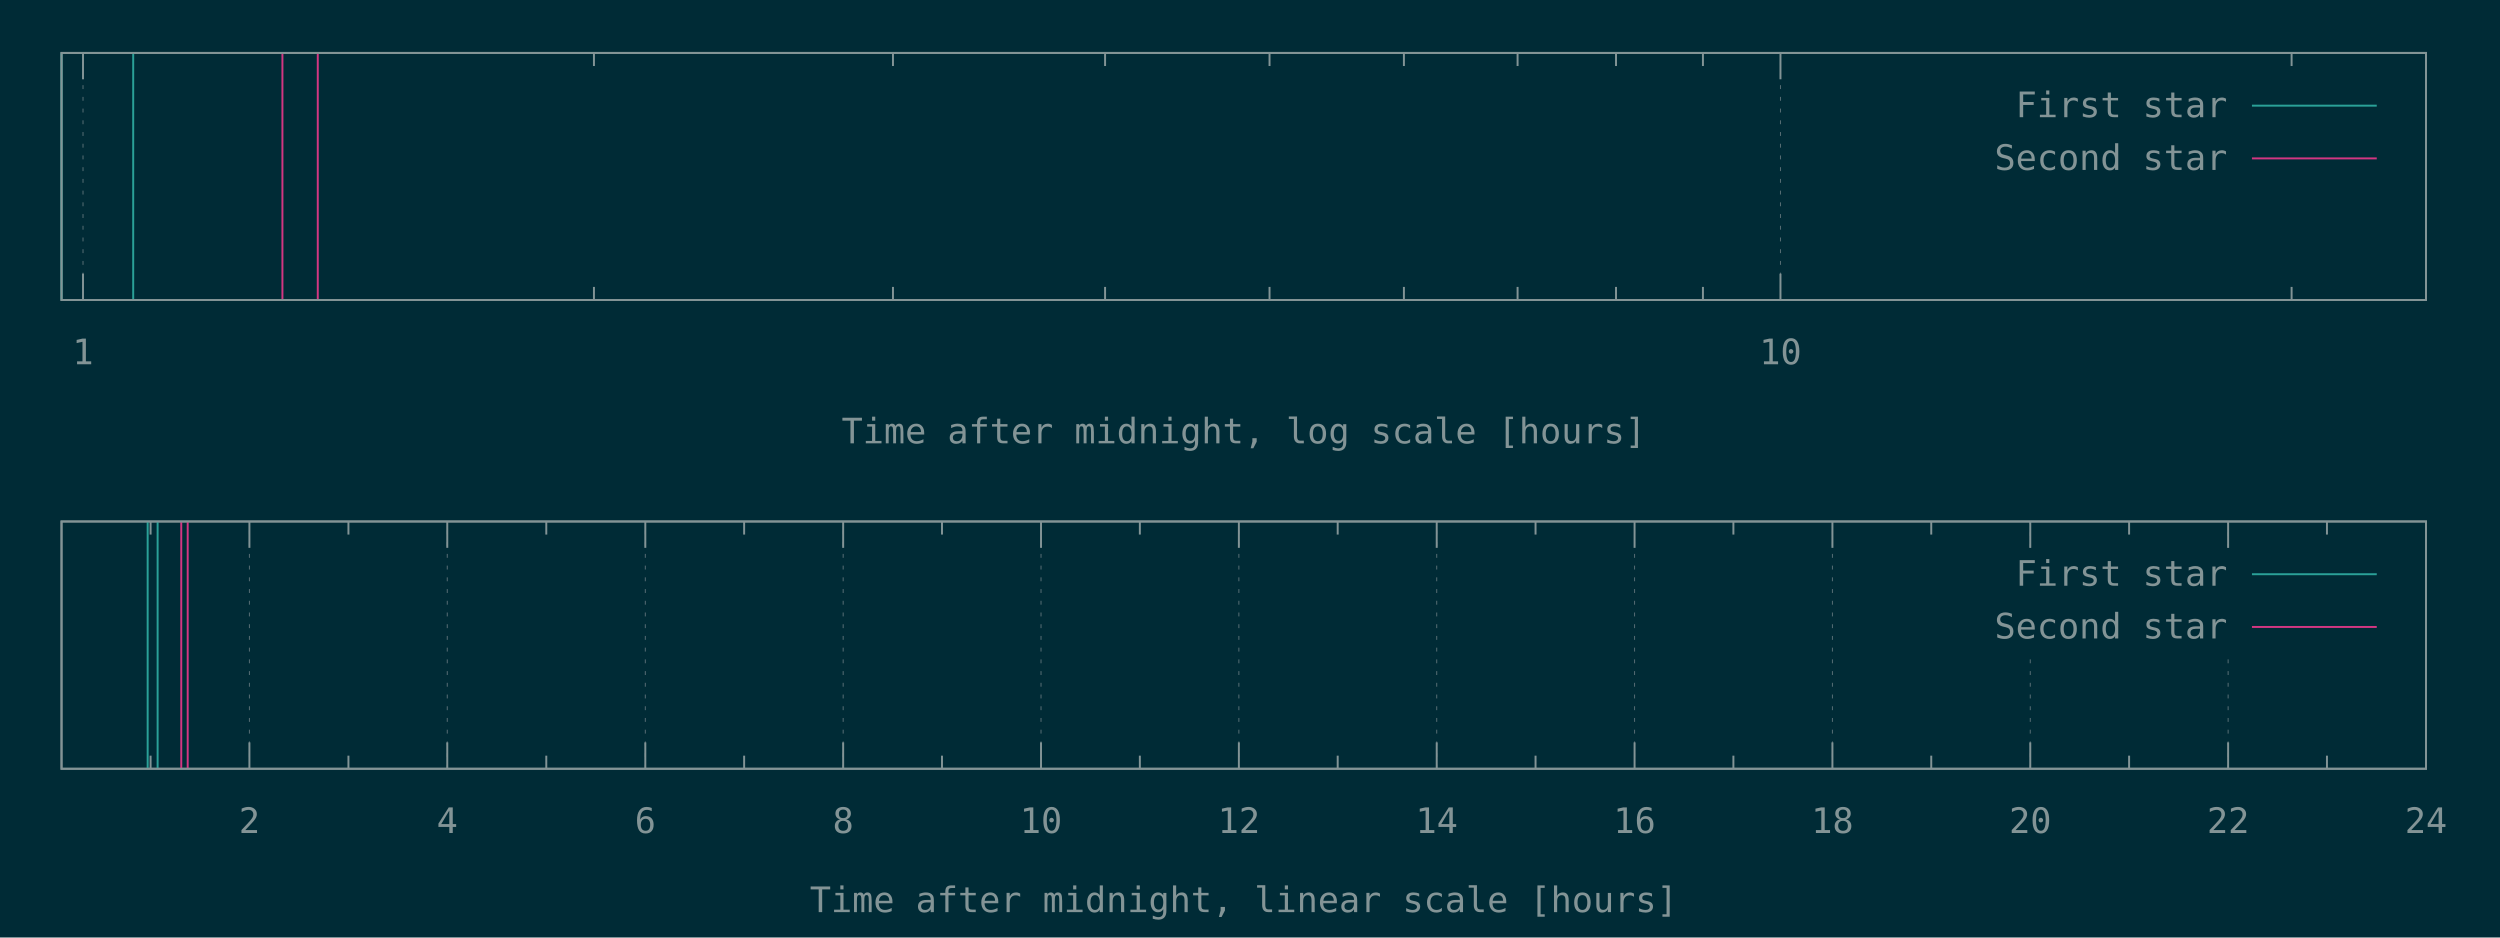
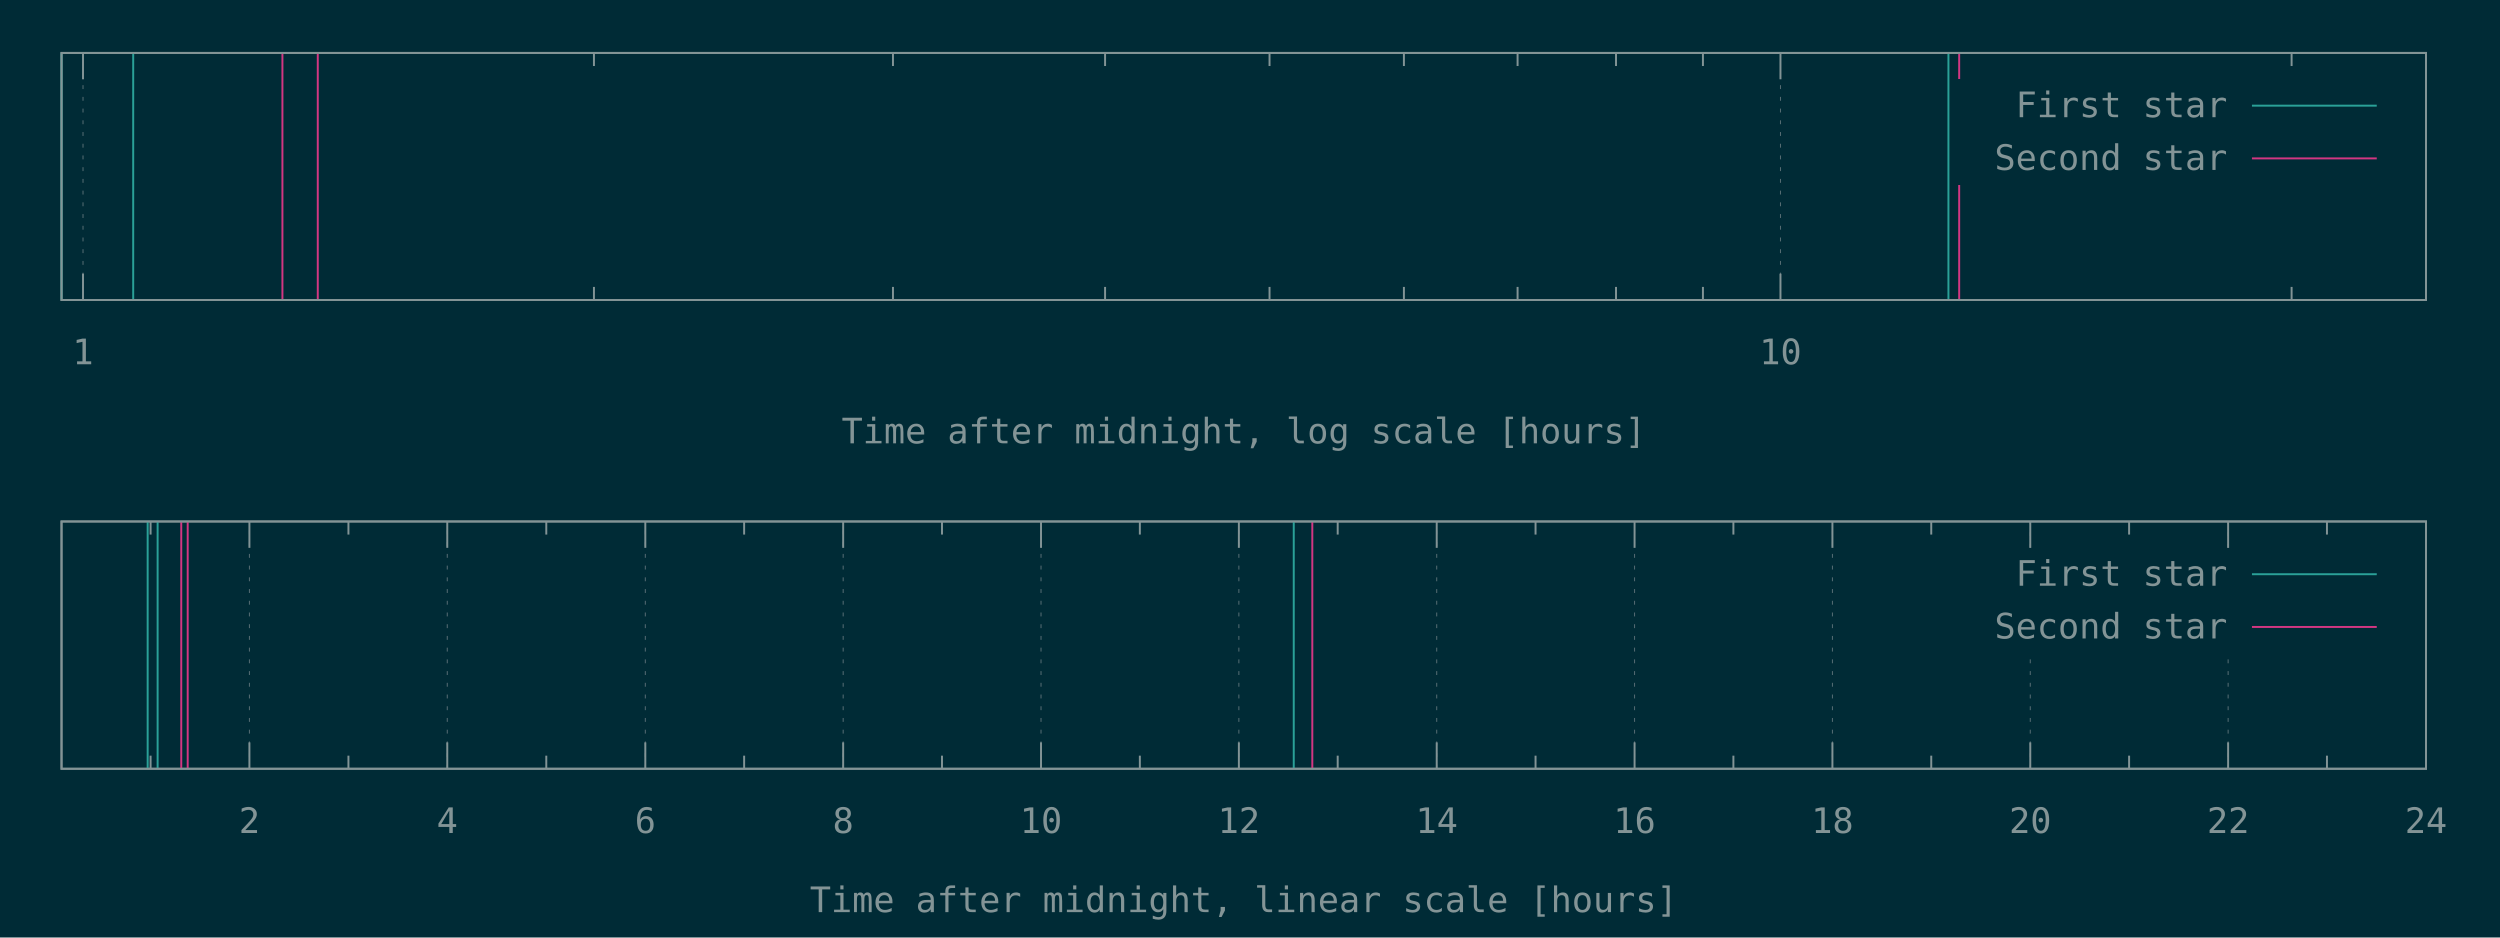
<svg xmlns="http://www.w3.org/2000/svg" xmlns:xlink="http://www.w3.org/1999/xlink" width="1280" height="480" viewBox="0 0 1280 480">
  <g id="gnuplot_canvas">
    <rect x="0" y="0" width="1280" height="480" fill="#002b36" />
    <defs>
      <circle id="gpDot" r="0.5" stroke-width="0.5" stroke="currentColor" />
      <path id="gpPt0" stroke-width="0.148" stroke="currentColor" d="M-1,0 h2 M0,-1 v2" />
      <path id="gpPt1" stroke-width="0.148" stroke="currentColor" d="M-1,-1 L1,1 M1,-1 L-1,1" />
      <path id="gpPt2" stroke-width="0.148" stroke="currentColor" d="M-1,0 L1,0 M0,-1 L0,1 M-1,-1 L1,1 M-1,1 L1,-1" />
      <rect id="gpPt3" stroke-width="0.148" stroke="currentColor" x="-1" y="-1" width="2" height="2" />
      <rect id="gpPt4" stroke-width="0.148" stroke="currentColor" fill="currentColor" x="-1" y="-1" width="2" height="2" />
      <circle id="gpPt5" stroke-width="0.148" stroke="currentColor" cx="0" cy="0" r="1" />
      <use xlink:href="#gpPt5" id="gpPt6" fill="currentColor" stroke="none" />
      <path id="gpPt7" stroke-width="0.148" stroke="currentColor" d="M0,-1.33 L-1.33,0.67 L1.33,0.67 z" />
      <use xlink:href="#gpPt7" id="gpPt8" fill="currentColor" stroke="none" />
      <use xlink:href="#gpPt7" id="gpPt9" stroke="currentColor" transform="rotate(180)" />
      <use xlink:href="#gpPt9" id="gpPt10" fill="currentColor" stroke="none" />
      <use xlink:href="#gpPt3" id="gpPt11" stroke="currentColor" transform="rotate(45)" />
      <use xlink:href="#gpPt11" id="gpPt12" fill="currentColor" stroke="none" />
      <path id="gpPt13" stroke-width="0.148" stroke="currentColor" d="M0,1.330 L1.265,0.411 L0.782,-1.067 L-0.782,-1.076 L-1.265,0.411 z" />
      <use xlink:href="#gpPt13" id="gpPt14" fill="currentColor" stroke="none" />
      <filter id="textbox" filterUnits="objectBoundingBox" x="0" y="0" height="1" width="1">
        <feFlood flood-color="#002B36" flood-opacity="1" result="bgnd" />
        <feComposite in="SourceGraphic" in2="bgnd" operator="atop" />
      </filter>
      <filter id="greybox" filterUnits="objectBoundingBox" x="0" y="0" height="1" width="1">
        <feFlood flood-color="lightgrey" flood-opacity="1" result="grey" />
        <feComposite in="SourceGraphic" in2="grey" operator="atop" />
      </filter>
    </defs>
    <g fill="none" color="#002B36" stroke="currentColor" stroke-width="1.00" stroke-linecap="butt" stroke-linejoin="miter">
</g>
    <g fill="none" color="black" stroke="currentColor" stroke-width="1.00" stroke-linecap="butt" stroke-linejoin="miter">
</g>
    <g fill="none" color="black" stroke="rgb(131, 148, 150)" stroke-width="0.50" stroke-linecap="butt" stroke-linejoin="miter">
</g>
    <g fill="none" color="gray" stroke="currentColor" stroke-width="0.50" stroke-linecap="butt" stroke-linejoin="miter">
      <path stroke="rgb( 88, 110, 117)" stroke-dasharray="2,4" class="gridline" d="M42.5,153.6 L42.5,27.1  " />
    </g>
    <g fill="none" color="gray" stroke="rgb( 88, 110, 117)" stroke-width="1.00" stroke-linecap="butt" stroke-linejoin="miter">
</g>
    <g fill="none" color="black" stroke="currentColor" stroke-width="1.00" stroke-linecap="butt" stroke-linejoin="miter">
      <path stroke="rgb(131, 148, 150)" d="M42.5,153.6 L42.5,140.1 M42.5,27.1 L42.5,40.6  " />
      <g transform="translate(42.5,186.5)" stroke="none" fill="rgb(131,148,150)" font-family="Inconsolata" font-size="18.00" text-anchor="middle">
        <text>
          <tspan font-family="Inconsolata"> 1</tspan>
        </text>
      </g>
    </g>
    <g fill="none" color="black" stroke="currentColor" stroke-width="1.00" stroke-linecap="butt" stroke-linejoin="miter">
      <path stroke="rgb(131, 148, 150)" d="M304.1,153.6 L304.1,146.9 M304.1,27.1 L304.1,33.8 M457.2,153.6 L457.2,146.9 M457.2,27.1 L457.2,33.8   M565.8,153.6 L565.8,146.9 M565.8,27.1 L565.8,33.8 M650.0,153.6 L650.0,146.9 M650.0,27.1 L650.0,33.8   M718.8,153.6 L718.8,146.9 M718.8,27.1 L718.8,33.8 M777.0,153.6 L777.0,146.9 M777.0,27.1 L777.0,33.8   M827.4,153.6 L827.4,146.9 M827.4,27.1 L827.4,33.8 M871.9,153.6 L871.9,146.9 M871.9,27.1 L871.9,33.8    " />
    </g>
    <g fill="none" color="black" stroke="rgb(131, 148, 150)" stroke-width="0.50" stroke-linecap="butt" stroke-linejoin="miter">
</g>
    <g fill="none" color="gray" stroke="currentColor" stroke-width="0.50" stroke-linecap="butt" stroke-linejoin="miter">
      <path stroke="rgb( 88, 110, 117)" stroke-dasharray="2,4" class="gridline" d="M911.6,153.6 L911.6,27.1  " />
    </g>
    <g fill="none" color="gray" stroke="rgb( 88, 110, 117)" stroke-width="1.00" stroke-linecap="butt" stroke-linejoin="miter">
</g>
    <g fill="none" color="black" stroke="currentColor" stroke-width="1.00" stroke-linecap="butt" stroke-linejoin="miter">
      <path stroke="rgb(131, 148, 150)" d="M911.6,153.6 L911.6,140.1 M911.6,27.1 L911.6,40.6  " />
      <g transform="translate(911.6,186.5)" stroke="none" fill="rgb(131,148,150)" font-family="Inconsolata" font-size="18.00" text-anchor="middle">
        <text>
          <tspan font-family="Inconsolata"> 10</tspan>
        </text>
      </g>
    </g>
    <g fill="none" color="black" stroke="currentColor" stroke-width="1.00" stroke-linecap="butt" stroke-linejoin="miter">
      <path stroke="rgb(131, 148, 150)" d="M1173.3,153.6 L1173.3,146.9 M1173.3,27.1 L1173.3,33.8  " />
    </g>
    <g fill="none" color="black" stroke="currentColor" stroke-width="1.00" stroke-linecap="butt" stroke-linejoin="miter">
      <path stroke="rgb(131, 148, 150)" d="M31.5,27.1 L31.5,153.6 L1242.1,153.6 L1242.1,27.1 L31.5,27.1 Z  " />
    </g>
    <g fill="none" color="black" stroke="currentColor" stroke-width="1.00" stroke-linecap="butt" stroke-linejoin="miter">
      <g transform="translate(636.8,227.0)" stroke="none" fill="rgb(131,148,150)" font-family="Inconsolata" font-size="18.00" text-anchor="middle">
        <text>
          <tspan font-family="Inconsolata">Time after midnight, log scale [hours]</tspan>
        </text>
      </g>
    </g>
    <g fill="none" color="black" stroke="currentColor" stroke-width="1.00" stroke-linecap="butt" stroke-linejoin="miter">
</g>
    <g id="gnuplot_plot_1a">
      <g fill="none" color="black" stroke="currentColor" stroke-width="1.00" stroke-linecap="butt" stroke-linejoin="miter">
-         <path stroke="rgb( 42, 161, 152)" d="M31.5,153.6 L31.5,27.1 M68.2,153.6 L68.2,27.1  " />
+         <path stroke="rgb( 42, 161, 152)" d="M31.5,153.6 L31.5,27.1 M68.2,153.6 L68.2,27.1 M997.6,153.6 L997.6,27.1  " />
      </g>
    </g>
    <g id="gnuplot_plot_2a">
      <g fill="none" color="black" stroke="currentColor" stroke-width="1.00" stroke-linecap="butt" stroke-linejoin="miter">
-         <path stroke="rgb(211,  54, 130)" d="M144.6,153.6 L144.6,27.1 M162.7,153.6 L162.7,27.1  " />
+         <path stroke="rgb(211,  54, 130)" d="M144.6,153.6 L144.6,27.1 M162.7,153.6 L162.7,27.1 M1003.1,153.6 L1003.1,27.1  " />
      </g>
    </g>
    <g stroke="none" shape-rendering="crispEdges">
      <polygon fill="#002B36" points="1001.8,94.6 1229.5,94.6 1229.5,40.6 1001.8,40.6 " />
    </g>
    <g id="gnuplot_plot_1a">
      <g fill="none" color="black" stroke="currentColor" stroke-width="1.00" stroke-linecap="butt" stroke-linejoin="miter">
        <g transform="translate(1140.4,60.0)" stroke="none" fill="rgb(131,148,150)" font-family="Inconsolata" font-size="18.00" text-anchor="end">
          <text>
            <tspan font-family="Inconsolata">First star</tspan>
          </text>
        </g>
      </g>
      <g fill="none" color="black" stroke="currentColor" stroke-width="1.00" stroke-linecap="butt" stroke-linejoin="miter">
        <path stroke="rgb( 42, 161, 152)" d="M1153.0,54.1 L1216.9,54.1  " />
      </g>
    </g>
    <g id="gnuplot_plot_2a">
      <g fill="none" color="black" stroke="currentColor" stroke-width="1.00" stroke-linecap="butt" stroke-linejoin="miter">
        <g transform="translate(1140.4,87.0)" stroke="none" fill="rgb(131,148,150)" font-family="Inconsolata" font-size="18.00" text-anchor="end">
          <text>
            <tspan font-family="Inconsolata">Second star</tspan>
          </text>
        </g>
      </g>
      <g fill="none" color="black" stroke="currentColor" stroke-width="1.00" stroke-linecap="butt" stroke-linejoin="miter">
        <path stroke="rgb(211,  54, 130)" d="M1153.0,81.1 L1216.9,81.1  " />
      </g>
    </g>
    <g fill="none" color="#002B36" stroke="rgb(211,  54, 130)" stroke-width="2.00" stroke-linecap="butt" stroke-linejoin="miter">
</g>
    <g fill="none" color="black" stroke="currentColor" stroke-width="2.00" stroke-linecap="butt" stroke-linejoin="miter">
</g>
    <g fill="none" color="black" stroke="black" stroke-width="1.00" stroke-linecap="butt" stroke-linejoin="miter">
</g>
    <g fill="none" color="black" stroke="currentColor" stroke-width="1.00" stroke-linecap="butt" stroke-linejoin="miter">
      <path stroke="rgb(131, 148, 150)" d="M31.5,27.1 L31.5,153.6 L1242.1,153.6 L1242.1,27.1 L31.5,27.1 Z  " />
    </g>
    <g fill="none" color="black" stroke="currentColor" stroke-width="1.00" stroke-linecap="butt" stroke-linejoin="miter">
</g>
    <g fill="none" color="black" stroke="currentColor" stroke-width="1.00" stroke-linecap="butt" stroke-linejoin="miter">
      <path stroke="rgb(131, 148, 150)" d="M77.1,393.6 L77.1,386.9 M77.1,267.0 L77.1,273.7  " />
    </g>
    <g fill="none" color="black" stroke="rgb(131, 148, 150)" stroke-width="0.50" stroke-linecap="butt" stroke-linejoin="miter">
</g>
    <g fill="none" color="gray" stroke="currentColor" stroke-width="0.50" stroke-linecap="butt" stroke-linejoin="miter">
      <path stroke="rgb( 88, 110, 117)" stroke-dasharray="2,4" class="gridline" d="M127.7,393.6 L127.7,267.0  " />
    </g>
    <g fill="none" color="gray" stroke="rgb( 88, 110, 117)" stroke-width="1.00" stroke-linecap="butt" stroke-linejoin="miter">
</g>
    <g fill="none" color="black" stroke="currentColor" stroke-width="1.00" stroke-linecap="butt" stroke-linejoin="miter">
      <path stroke="rgb(131, 148, 150)" d="M127.7,393.6 L127.7,380.1 M127.7,267.0 L127.7,280.5  " />
      <g transform="translate(127.7,426.5)" stroke="none" fill="rgb(131,148,150)" font-family="Inconsolata" font-size="18.00" text-anchor="middle">
        <text>
          <tspan font-family="Inconsolata"> 2</tspan>
        </text>
      </g>
    </g>
    <g fill="none" color="black" stroke="currentColor" stroke-width="1.00" stroke-linecap="butt" stroke-linejoin="miter">
      <path stroke="rgb(131, 148, 150)" d="M178.4,393.6 L178.4,386.9 M178.4,267.0 L178.4,273.7  " />
    </g>
    <g fill="none" color="black" stroke="rgb(131, 148, 150)" stroke-width="0.50" stroke-linecap="butt" stroke-linejoin="miter">
</g>
    <g fill="none" color="gray" stroke="currentColor" stroke-width="0.50" stroke-linecap="butt" stroke-linejoin="miter">
      <path stroke="rgb( 88, 110, 117)" stroke-dasharray="2,4" class="gridline" d="M229.0,393.6 L229.0,267.0  " />
    </g>
    <g fill="none" color="gray" stroke="rgb( 88, 110, 117)" stroke-width="1.00" stroke-linecap="butt" stroke-linejoin="miter">
</g>
    <g fill="none" color="black" stroke="currentColor" stroke-width="1.00" stroke-linecap="butt" stroke-linejoin="miter">
      <path stroke="rgb(131, 148, 150)" d="M229.0,393.6 L229.0,380.1 M229.0,267.0 L229.0,280.5  " />
      <g transform="translate(229.0,426.5)" stroke="none" fill="rgb(131,148,150)" font-family="Inconsolata" font-size="18.00" text-anchor="middle">
        <text>
          <tspan font-family="Inconsolata"> 4</tspan>
        </text>
      </g>
    </g>
    <g fill="none" color="black" stroke="currentColor" stroke-width="1.00" stroke-linecap="butt" stroke-linejoin="miter">
      <path stroke="rgb(131, 148, 150)" d="M279.7,393.6 L279.7,386.9 M279.7,267.0 L279.7,273.7  " />
    </g>
    <g fill="none" color="black" stroke="rgb(131, 148, 150)" stroke-width="0.50" stroke-linecap="butt" stroke-linejoin="miter">
</g>
    <g fill="none" color="gray" stroke="currentColor" stroke-width="0.50" stroke-linecap="butt" stroke-linejoin="miter">
      <path stroke="rgb( 88, 110, 117)" stroke-dasharray="2,4" class="gridline" d="M330.4,393.6 L330.4,267.0  " />
    </g>
    <g fill="none" color="gray" stroke="rgb( 88, 110, 117)" stroke-width="1.00" stroke-linecap="butt" stroke-linejoin="miter">
</g>
    <g fill="none" color="black" stroke="currentColor" stroke-width="1.00" stroke-linecap="butt" stroke-linejoin="miter">
      <path stroke="rgb(131, 148, 150)" d="M330.4,393.6 L330.4,380.1 M330.4,267.0 L330.4,280.5  " />
      <g transform="translate(330.4,426.5)" stroke="none" fill="rgb(131,148,150)" font-family="Inconsolata" font-size="18.00" text-anchor="middle">
        <text>
          <tspan font-family="Inconsolata"> 6</tspan>
        </text>
      </g>
    </g>
    <g fill="none" color="black" stroke="currentColor" stroke-width="1.00" stroke-linecap="butt" stroke-linejoin="miter">
      <path stroke="rgb(131, 148, 150)" d="M381.0,393.6 L381.0,386.9 M381.0,267.0 L381.0,273.7  " />
    </g>
    <g fill="none" color="black" stroke="rgb(131, 148, 150)" stroke-width="0.50" stroke-linecap="butt" stroke-linejoin="miter">
</g>
    <g fill="none" color="gray" stroke="currentColor" stroke-width="0.50" stroke-linecap="butt" stroke-linejoin="miter">
      <path stroke="rgb( 88, 110, 117)" stroke-dasharray="2,4" class="gridline" d="M431.7,393.6 L431.7,267.0  " />
    </g>
    <g fill="none" color="gray" stroke="rgb( 88, 110, 117)" stroke-width="1.00" stroke-linecap="butt" stroke-linejoin="miter">
</g>
    <g fill="none" color="black" stroke="currentColor" stroke-width="1.00" stroke-linecap="butt" stroke-linejoin="miter">
      <path stroke="rgb(131, 148, 150)" d="M431.7,393.6 L431.7,380.1 M431.7,267.0 L431.7,280.5  " />
      <g transform="translate(431.7,426.5)" stroke="none" fill="rgb(131,148,150)" font-family="Inconsolata" font-size="18.00" text-anchor="middle">
        <text>
          <tspan font-family="Inconsolata"> 8</tspan>
        </text>
      </g>
    </g>
    <g fill="none" color="black" stroke="currentColor" stroke-width="1.00" stroke-linecap="butt" stroke-linejoin="miter">
      <path stroke="rgb(131, 148, 150)" d="M482.3,393.6 L482.3,386.9 M482.3,267.0 L482.3,273.7  " />
    </g>
    <g fill="none" color="black" stroke="rgb(131, 148, 150)" stroke-width="0.50" stroke-linecap="butt" stroke-linejoin="miter">
</g>
    <g fill="none" color="gray" stroke="currentColor" stroke-width="0.50" stroke-linecap="butt" stroke-linejoin="miter">
      <path stroke="rgb( 88, 110, 117)" stroke-dasharray="2,4" class="gridline" d="M533.0,393.6 L533.0,267.0  " />
    </g>
    <g fill="none" color="gray" stroke="rgb( 88, 110, 117)" stroke-width="1.00" stroke-linecap="butt" stroke-linejoin="miter">
</g>
    <g fill="none" color="black" stroke="currentColor" stroke-width="1.00" stroke-linecap="butt" stroke-linejoin="miter">
      <path stroke="rgb(131, 148, 150)" d="M533.0,393.6 L533.0,380.1 M533.0,267.0 L533.0,280.5  " />
      <g transform="translate(533.0,426.5)" stroke="none" fill="rgb(131,148,150)" font-family="Inconsolata" font-size="18.00" text-anchor="middle">
        <text>
          <tspan font-family="Inconsolata"> 10</tspan>
        </text>
      </g>
    </g>
    <g fill="none" color="black" stroke="currentColor" stroke-width="1.00" stroke-linecap="butt" stroke-linejoin="miter">
      <path stroke="rgb(131, 148, 150)" d="M583.6,393.6 L583.6,386.9 M583.6,267.0 L583.6,273.7  " />
    </g>
    <g fill="none" color="black" stroke="rgb(131, 148, 150)" stroke-width="0.50" stroke-linecap="butt" stroke-linejoin="miter">
</g>
    <g fill="none" color="gray" stroke="currentColor" stroke-width="0.50" stroke-linecap="butt" stroke-linejoin="miter">
      <path stroke="rgb( 88, 110, 117)" stroke-dasharray="2,4" class="gridline" d="M634.3,393.6 L634.3,267.0  " />
    </g>
    <g fill="none" color="gray" stroke="rgb( 88, 110, 117)" stroke-width="1.00" stroke-linecap="butt" stroke-linejoin="miter">
</g>
    <g fill="none" color="black" stroke="currentColor" stroke-width="1.00" stroke-linecap="butt" stroke-linejoin="miter">
      <path stroke="rgb(131, 148, 150)" d="M634.3,393.6 L634.3,380.1 M634.3,267.0 L634.3,280.5  " />
      <g transform="translate(634.3,426.5)" stroke="none" fill="rgb(131,148,150)" font-family="Inconsolata" font-size="18.00" text-anchor="middle">
        <text>
          <tspan font-family="Inconsolata"> 12</tspan>
        </text>
      </g>
    </g>
    <g fill="none" color="black" stroke="currentColor" stroke-width="1.00" stroke-linecap="butt" stroke-linejoin="miter">
      <path stroke="rgb(131, 148, 150)" d="M684.9,393.6 L684.9,386.9 M684.9,267.0 L684.9,273.7  " />
    </g>
    <g fill="none" color="black" stroke="rgb(131, 148, 150)" stroke-width="0.50" stroke-linecap="butt" stroke-linejoin="miter">
</g>
    <g fill="none" color="gray" stroke="currentColor" stroke-width="0.50" stroke-linecap="butt" stroke-linejoin="miter">
      <path stroke="rgb( 88, 110, 117)" stroke-dasharray="2,4" class="gridline" d="M735.6,393.6 L735.6,267.0  " />
    </g>
    <g fill="none" color="gray" stroke="rgb( 88, 110, 117)" stroke-width="1.00" stroke-linecap="butt" stroke-linejoin="miter">
</g>
    <g fill="none" color="black" stroke="currentColor" stroke-width="1.00" stroke-linecap="butt" stroke-linejoin="miter">
      <path stroke="rgb(131, 148, 150)" d="M735.6,393.6 L735.6,380.1 M735.6,267.0 L735.6,280.5  " />
      <g transform="translate(735.6,426.5)" stroke="none" fill="rgb(131,148,150)" font-family="Inconsolata" font-size="18.00" text-anchor="middle">
        <text>
          <tspan font-family="Inconsolata"> 14</tspan>
        </text>
      </g>
    </g>
    <g fill="none" color="black" stroke="currentColor" stroke-width="1.00" stroke-linecap="butt" stroke-linejoin="miter">
      <path stroke="rgb(131, 148, 150)" d="M786.2,393.6 L786.2,386.9 M786.2,267.0 L786.2,273.7  " />
    </g>
    <g fill="none" color="black" stroke="rgb(131, 148, 150)" stroke-width="0.50" stroke-linecap="butt" stroke-linejoin="miter">
</g>
    <g fill="none" color="gray" stroke="currentColor" stroke-width="0.50" stroke-linecap="butt" stroke-linejoin="miter">
      <path stroke="rgb( 88, 110, 117)" stroke-dasharray="2,4" class="gridline" d="M836.9,393.6 L836.9,267.0  " />
    </g>
    <g fill="none" color="gray" stroke="rgb( 88, 110, 117)" stroke-width="1.00" stroke-linecap="butt" stroke-linejoin="miter">
</g>
    <g fill="none" color="black" stroke="currentColor" stroke-width="1.00" stroke-linecap="butt" stroke-linejoin="miter">
      <path stroke="rgb(131, 148, 150)" d="M836.9,393.6 L836.9,380.1 M836.9,267.0 L836.9,280.5  " />
      <g transform="translate(836.9,426.5)" stroke="none" fill="rgb(131,148,150)" font-family="Inconsolata" font-size="18.00" text-anchor="middle">
        <text>
          <tspan font-family="Inconsolata"> 16</tspan>
        </text>
      </g>
    </g>
    <g fill="none" color="black" stroke="currentColor" stroke-width="1.00" stroke-linecap="butt" stroke-linejoin="miter">
      <path stroke="rgb(131, 148, 150)" d="M887.5,393.6 L887.5,386.9 M887.5,267.0 L887.5,273.7  " />
    </g>
    <g fill="none" color="black" stroke="rgb(131, 148, 150)" stroke-width="0.50" stroke-linecap="butt" stroke-linejoin="miter">
</g>
    <g fill="none" color="gray" stroke="currentColor" stroke-width="0.50" stroke-linecap="butt" stroke-linejoin="miter">
      <path stroke="rgb( 88, 110, 117)" stroke-dasharray="2,4" class="gridline" d="M938.2,393.6 L938.2,267.0  " />
    </g>
    <g fill="none" color="gray" stroke="rgb( 88, 110, 117)" stroke-width="1.00" stroke-linecap="butt" stroke-linejoin="miter">
</g>
    <g fill="none" color="black" stroke="currentColor" stroke-width="1.00" stroke-linecap="butt" stroke-linejoin="miter">
      <path stroke="rgb(131, 148, 150)" d="M938.2,393.6 L938.2,380.1 M938.2,267.0 L938.2,280.5  " />
      <g transform="translate(938.2,426.5)" stroke="none" fill="rgb(131,148,150)" font-family="Inconsolata" font-size="18.00" text-anchor="middle">
        <text>
          <tspan font-family="Inconsolata"> 18</tspan>
        </text>
      </g>
    </g>
    <g fill="none" color="black" stroke="currentColor" stroke-width="1.00" stroke-linecap="butt" stroke-linejoin="miter">
      <path stroke="rgb(131, 148, 150)" d="M988.8,393.6 L988.8,386.9 M988.8,267.0 L988.8,273.7  " />
    </g>
    <g fill="none" color="black" stroke="rgb(131, 148, 150)" stroke-width="0.50" stroke-linecap="butt" stroke-linejoin="miter">
</g>
    <g fill="none" color="gray" stroke="currentColor" stroke-width="0.50" stroke-linecap="butt" stroke-linejoin="miter">
      <path stroke="rgb( 88, 110, 117)" stroke-dasharray="2,4" class="gridline" d="M1039.5,393.6 L1039.5,334.5 M1039.5,280.5 L1039.5,267.0  " />
    </g>
    <g fill="none" color="gray" stroke="rgb( 88, 110, 117)" stroke-width="1.00" stroke-linecap="butt" stroke-linejoin="miter">
</g>
    <g fill="none" color="black" stroke="currentColor" stroke-width="1.00" stroke-linecap="butt" stroke-linejoin="miter">
      <path stroke="rgb(131, 148, 150)" d="M1039.5,393.6 L1039.5,380.1 M1039.5,267.0 L1039.5,280.5  " />
      <g transform="translate(1039.5,426.5)" stroke="none" fill="rgb(131,148,150)" font-family="Inconsolata" font-size="18.00" text-anchor="middle">
        <text>
          <tspan font-family="Inconsolata"> 20</tspan>
        </text>
      </g>
    </g>
    <g fill="none" color="black" stroke="currentColor" stroke-width="1.00" stroke-linecap="butt" stroke-linejoin="miter">
      <path stroke="rgb(131, 148, 150)" d="M1090.1,393.6 L1090.1,386.9 M1090.1,267.0 L1090.1,273.7  " />
    </g>
    <g fill="none" color="black" stroke="rgb(131, 148, 150)" stroke-width="0.50" stroke-linecap="butt" stroke-linejoin="miter">
</g>
    <g fill="none" color="gray" stroke="currentColor" stroke-width="0.50" stroke-linecap="butt" stroke-linejoin="miter">
      <path stroke="rgb( 88, 110, 117)" stroke-dasharray="2,4" class="gridline" d="M1140.8,393.6 L1140.8,334.5 M1140.8,280.5 L1140.8,267.0  " />
    </g>
    <g fill="none" color="gray" stroke="rgb( 88, 110, 117)" stroke-width="1.00" stroke-linecap="butt" stroke-linejoin="miter">
</g>
    <g fill="none" color="black" stroke="currentColor" stroke-width="1.00" stroke-linecap="butt" stroke-linejoin="miter">
      <path stroke="rgb(131, 148, 150)" d="M1140.8,393.6 L1140.8,380.1 M1140.8,267.0 L1140.8,280.5  " />
      <g transform="translate(1140.8,426.5)" stroke="none" fill="rgb(131,148,150)" font-family="Inconsolata" font-size="18.00" text-anchor="middle">
        <text>
          <tspan font-family="Inconsolata"> 22</tspan>
        </text>
      </g>
    </g>
    <g fill="none" color="black" stroke="currentColor" stroke-width="1.00" stroke-linecap="butt" stroke-linejoin="miter">
      <path stroke="rgb(131, 148, 150)" d="M1191.4,393.6 L1191.4,386.9 M1191.4,267.0 L1191.4,273.7  " />
    </g>
    <g fill="none" color="black" stroke="rgb(131, 148, 150)" stroke-width="0.50" stroke-linecap="butt" stroke-linejoin="miter">
</g>
    <g fill="none" color="gray" stroke="currentColor" stroke-width="0.50" stroke-linecap="butt" stroke-linejoin="miter">
      <path stroke="rgb( 88, 110, 117)" stroke-dasharray="2,4" class="gridline" d="M1242.1,393.6 L1242.1,267.0  " />
    </g>
    <g fill="none" color="gray" stroke="rgb( 88, 110, 117)" stroke-width="1.00" stroke-linecap="butt" stroke-linejoin="miter">
</g>
    <g fill="none" color="black" stroke="currentColor" stroke-width="1.00" stroke-linecap="butt" stroke-linejoin="miter">
      <path stroke="rgb(131, 148, 150)" d="M1242.1,393.6 L1242.1,380.1 M1242.1,267.0 L1242.1,280.5  " />
      <g transform="translate(1242.1,426.5)" stroke="none" fill="rgb(131,148,150)" font-family="Inconsolata" font-size="18.00" text-anchor="middle">
        <text>
          <tspan font-family="Inconsolata"> 24</tspan>
        </text>
      </g>
    </g>
    <g fill="none" color="black" stroke="currentColor" stroke-width="1.00" stroke-linecap="butt" stroke-linejoin="miter">
</g>
    <g fill="none" color="black" stroke="currentColor" stroke-width="1.00" stroke-linecap="butt" stroke-linejoin="miter">
      <path stroke="rgb(131, 148, 150)" d="M31.5,267.0 L31.5,393.6 L1242.1,393.6 L1242.1,267.0 L31.5,267.0 Z  " />
    </g>
    <g fill="none" color="black" stroke="currentColor" stroke-width="1.00" stroke-linecap="butt" stroke-linejoin="miter">
      <g transform="translate(636.8,467.0)" stroke="none" fill="rgb(131,148,150)" font-family="Inconsolata" font-size="18.00" text-anchor="middle">
        <text>
          <tspan font-family="Inconsolata">Time after midnight, linear scale [hours]</tspan>
        </text>
      </g>
    </g>
    <g fill="none" color="black" stroke="currentColor" stroke-width="1.00" stroke-linecap="butt" stroke-linejoin="miter">
</g>
    <g id="gnuplot_plot_1b">
      <g fill="none" color="black" stroke="currentColor" stroke-width="1.00" stroke-linecap="butt" stroke-linejoin="miter">
-         <path stroke="rgb( 42, 161, 152)" d="M75.6,393.6 L75.6,267.0 M80.7,393.6 L80.7,267.0  " />
+         <path stroke="rgb( 42, 161, 152)" d="M75.6,393.6 L75.6,267.0 M80.7,393.6 L80.7,267.0 M662.4,393.6 L662.4,267.0  " />
      </g>
    </g>
    <g id="gnuplot_plot_2b">
      <g fill="none" color="black" stroke="currentColor" stroke-width="1.00" stroke-linecap="butt" stroke-linejoin="miter">
-         <path stroke="rgb(211,  54, 130)" d="M92.8,393.6 L92.8,267.0 M96.1,393.6 L96.1,267.0  " />
+         <path stroke="rgb(211,  54, 130)" d="M92.8,393.6 L92.8,267.0 M96.1,393.6 L96.1,267.0 M671.9,393.6 L671.9,267.0  " />
      </g>
    </g>
    <g stroke="none" shape-rendering="crispEdges">
      <polygon fill="#002B36" points="1001.8,334.5 1229.5,334.5 1229.5,280.5 1001.8,280.5 " />
    </g>
    <g id="gnuplot_plot_1b">
      <g fill="none" color="black" stroke="currentColor" stroke-width="1.00" stroke-linecap="butt" stroke-linejoin="miter">
        <g transform="translate(1140.4,299.9)" stroke="none" fill="rgb(131,148,150)" font-family="Inconsolata" font-size="18.00" text-anchor="end">
          <text>
            <tspan font-family="Inconsolata">First star</tspan>
          </text>
        </g>
      </g>
      <g fill="none" color="black" stroke="currentColor" stroke-width="1.00" stroke-linecap="butt" stroke-linejoin="miter">
        <path stroke="rgb( 42, 161, 152)" d="M1153.0,294.0 L1216.9,294.0  " />
      </g>
    </g>
    <g id="gnuplot_plot_2b">
      <g fill="none" color="black" stroke="currentColor" stroke-width="1.00" stroke-linecap="butt" stroke-linejoin="miter">
        <g transform="translate(1140.4,326.9)" stroke="none" fill="rgb(131,148,150)" font-family="Inconsolata" font-size="18.00" text-anchor="end">
          <text>
            <tspan font-family="Inconsolata">Second star</tspan>
          </text>
        </g>
      </g>
      <g fill="none" color="black" stroke="currentColor" stroke-width="1.00" stroke-linecap="butt" stroke-linejoin="miter">
        <path stroke="rgb(211,  54, 130)" d="M1153.0,321.0 L1216.9,321.0  " />
      </g>
    </g>
    <g fill="none" color="#002B36" stroke="rgb(211,  54, 130)" stroke-width="2.00" stroke-linecap="butt" stroke-linejoin="miter">
</g>
    <g fill="none" color="black" stroke="currentColor" stroke-width="2.00" stroke-linecap="butt" stroke-linejoin="miter">
</g>
    <g fill="none" color="black" stroke="black" stroke-width="1.00" stroke-linecap="butt" stroke-linejoin="miter">
</g>
    <g fill="none" color="black" stroke="currentColor" stroke-width="1.00" stroke-linecap="butt" stroke-linejoin="miter">
      <path stroke="rgb(131, 148, 150)" d="M31.5,267.0 L31.5,393.6 L1242.1,393.6 L1242.1,267.0 L31.5,267.0 Z  " />
    </g>
    <g fill="none" color="black" stroke="currentColor" stroke-width="1.00" stroke-linecap="butt" stroke-linejoin="miter">
</g>
  </g>
</svg>
